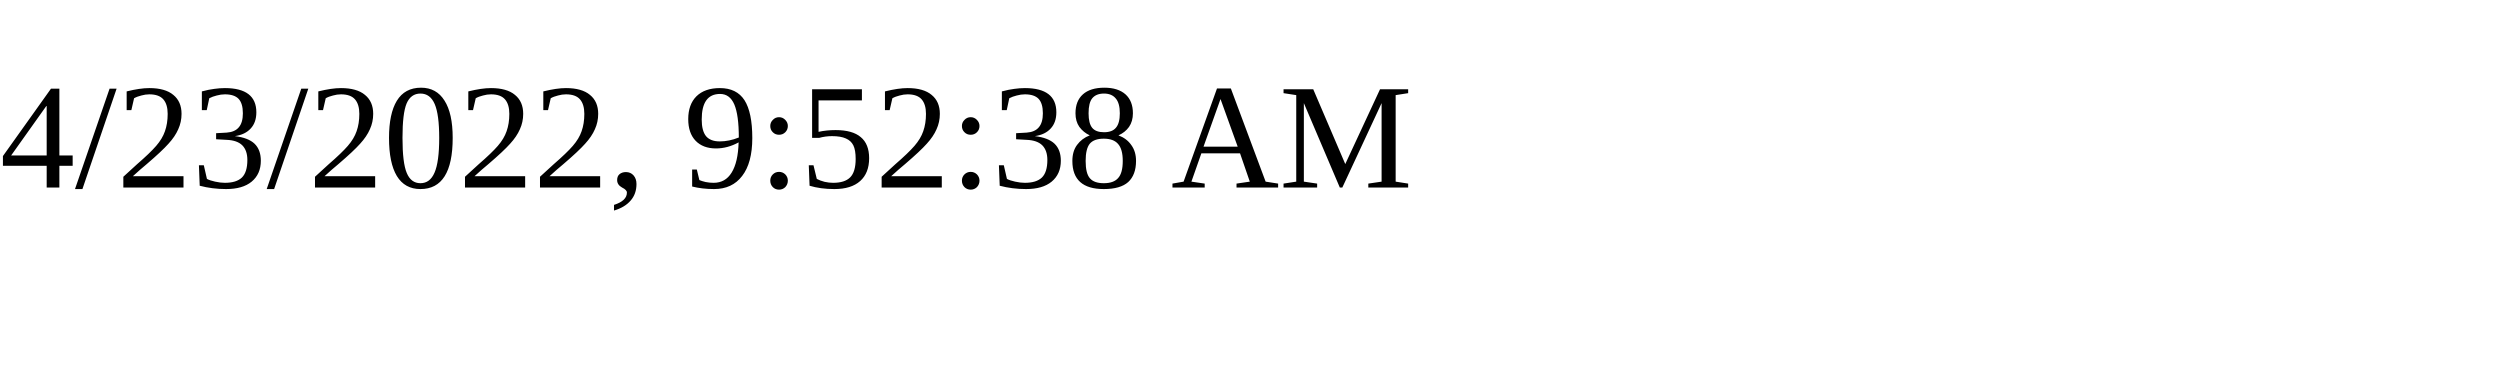
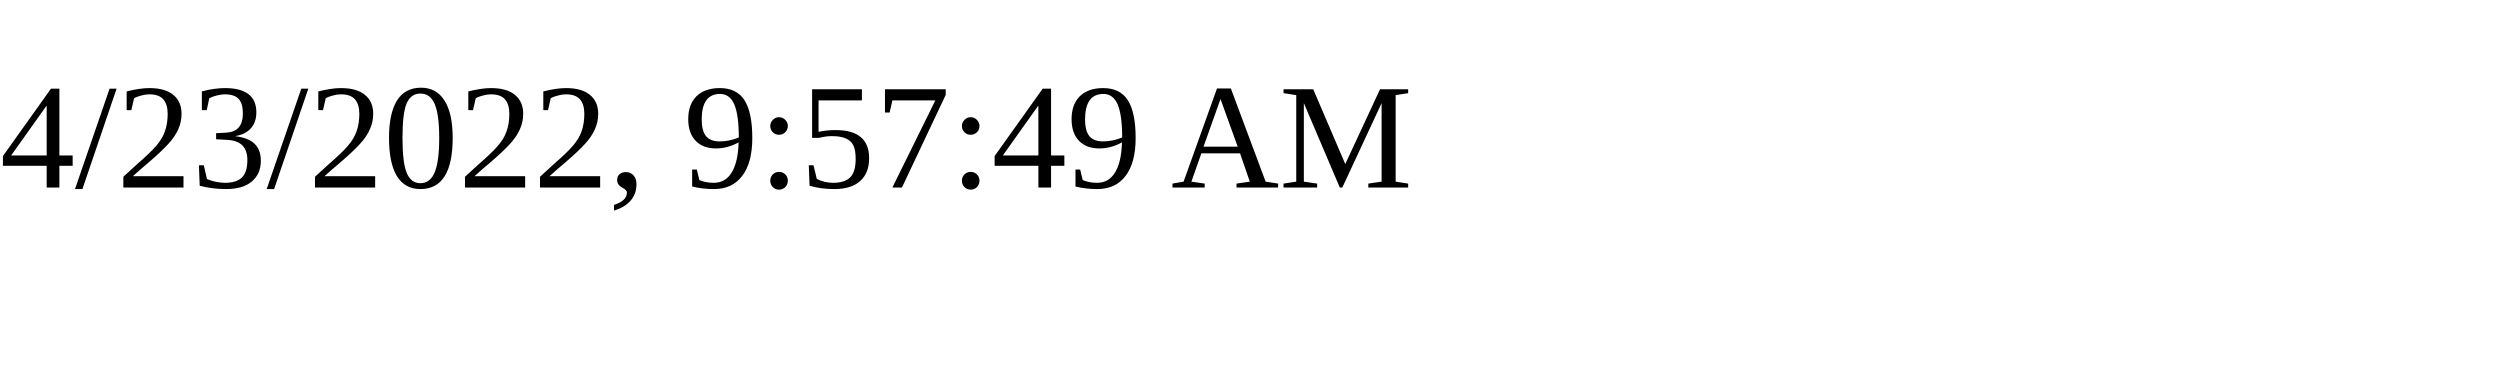
<svg xmlns="http://www.w3.org/2000/svg" height="30" width="200">
-   <text x="0" y="15">4/23/2022, 9:52:38 AM</text>
+   <text x="0" y="15">4/23/2022, 9:57:49 AM</text>
</svg>
